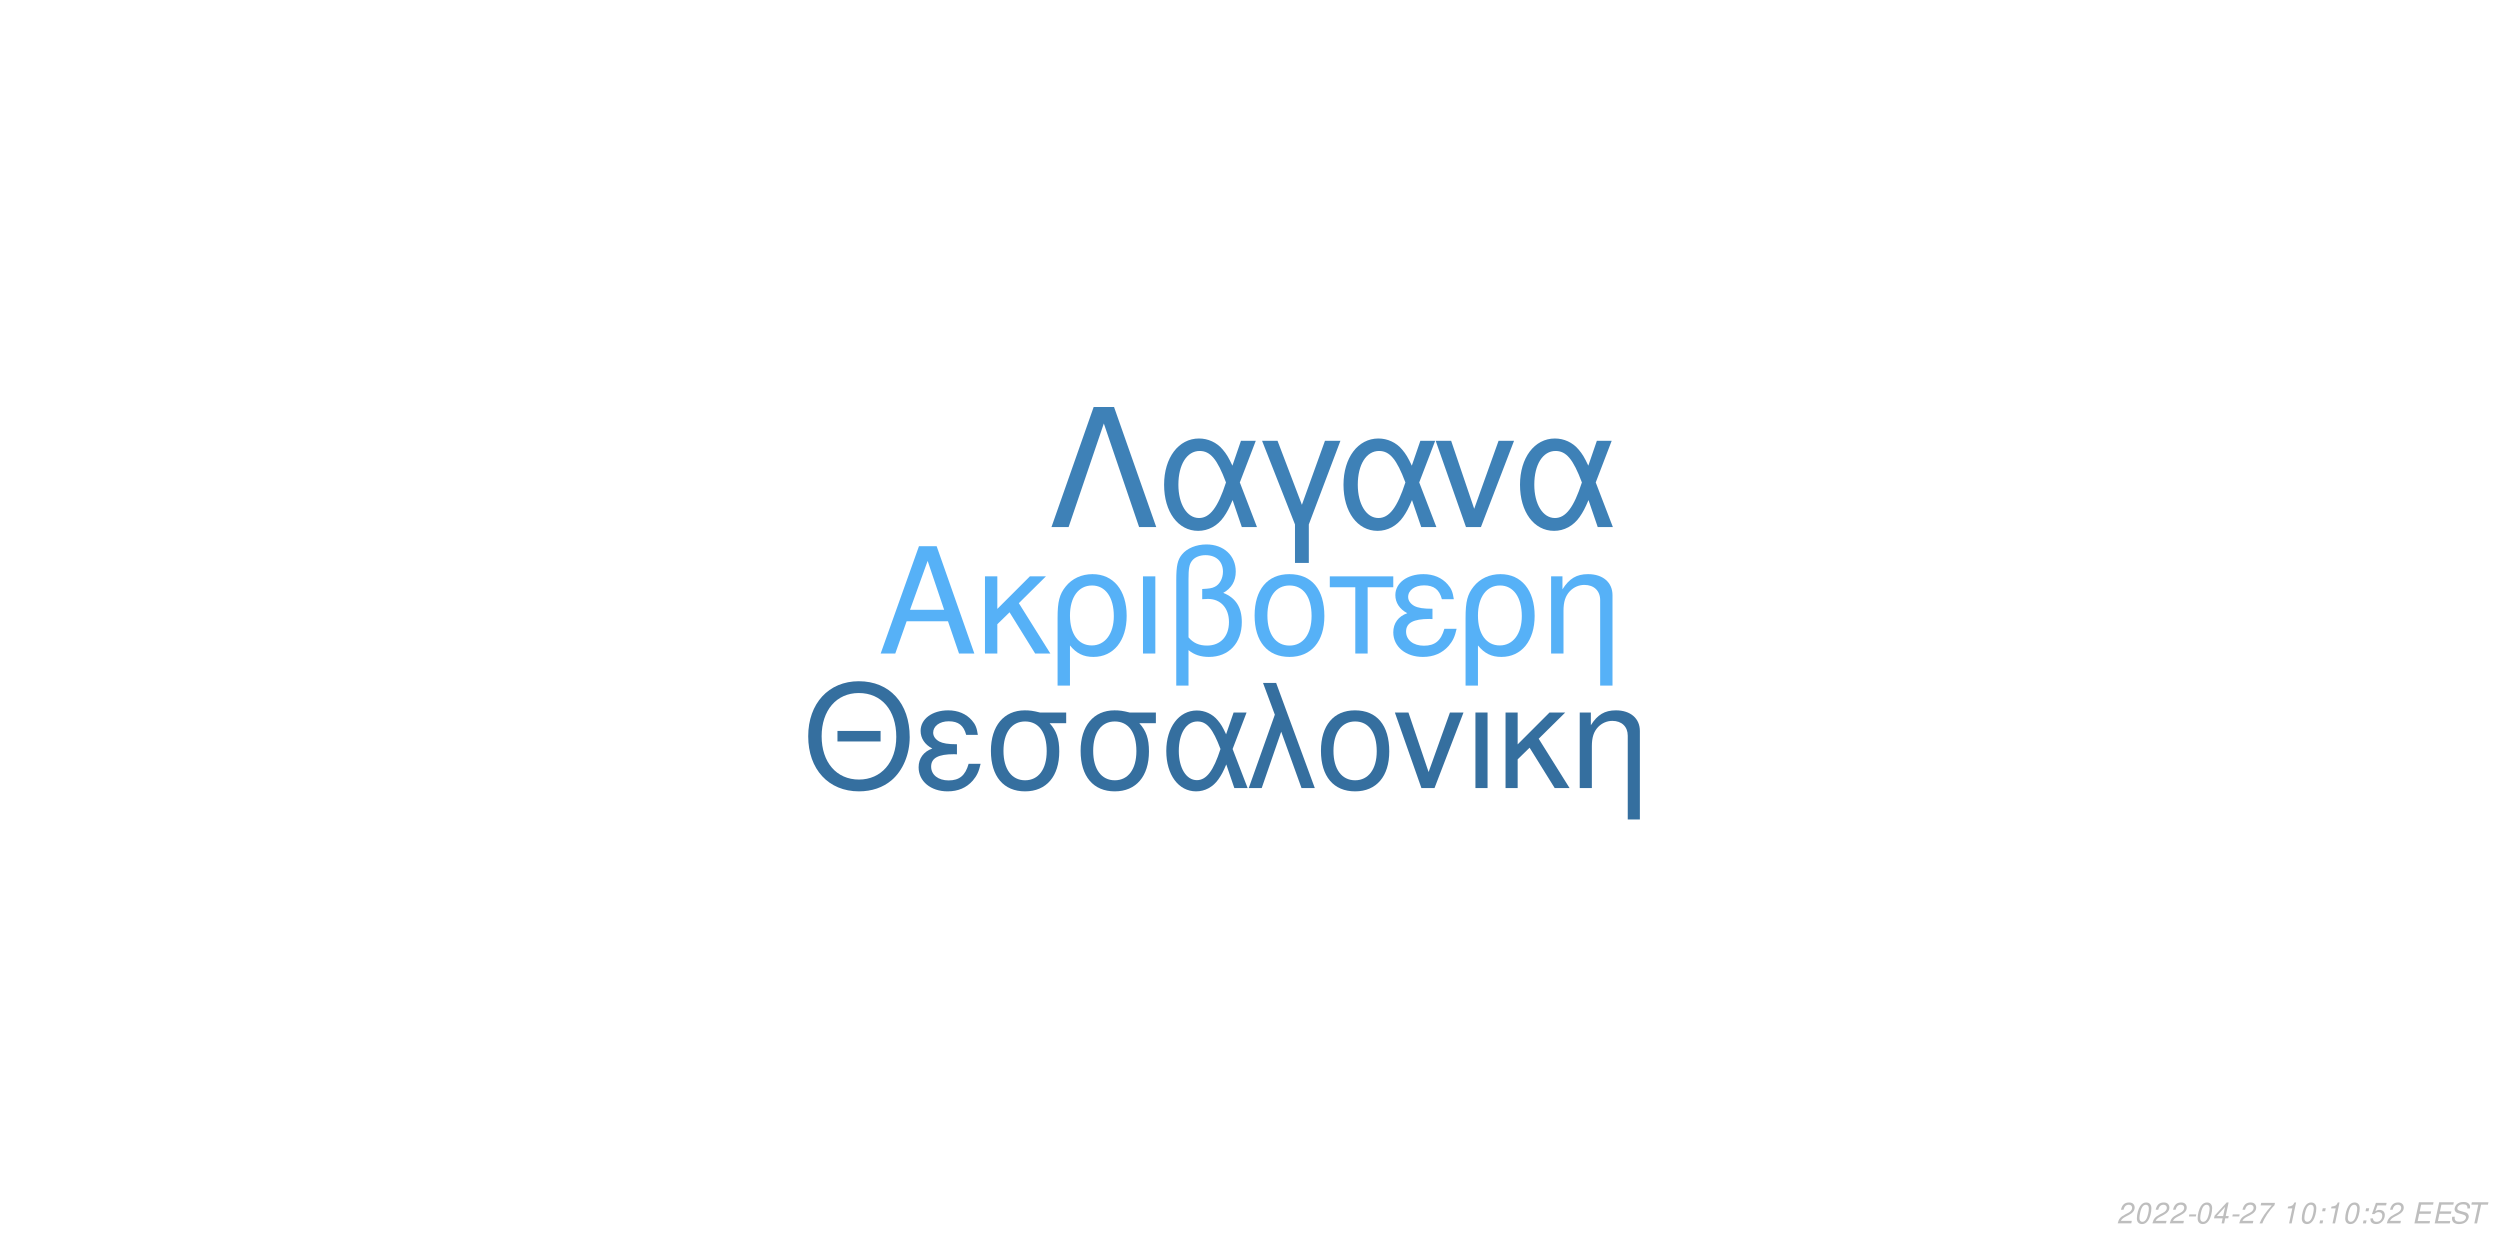
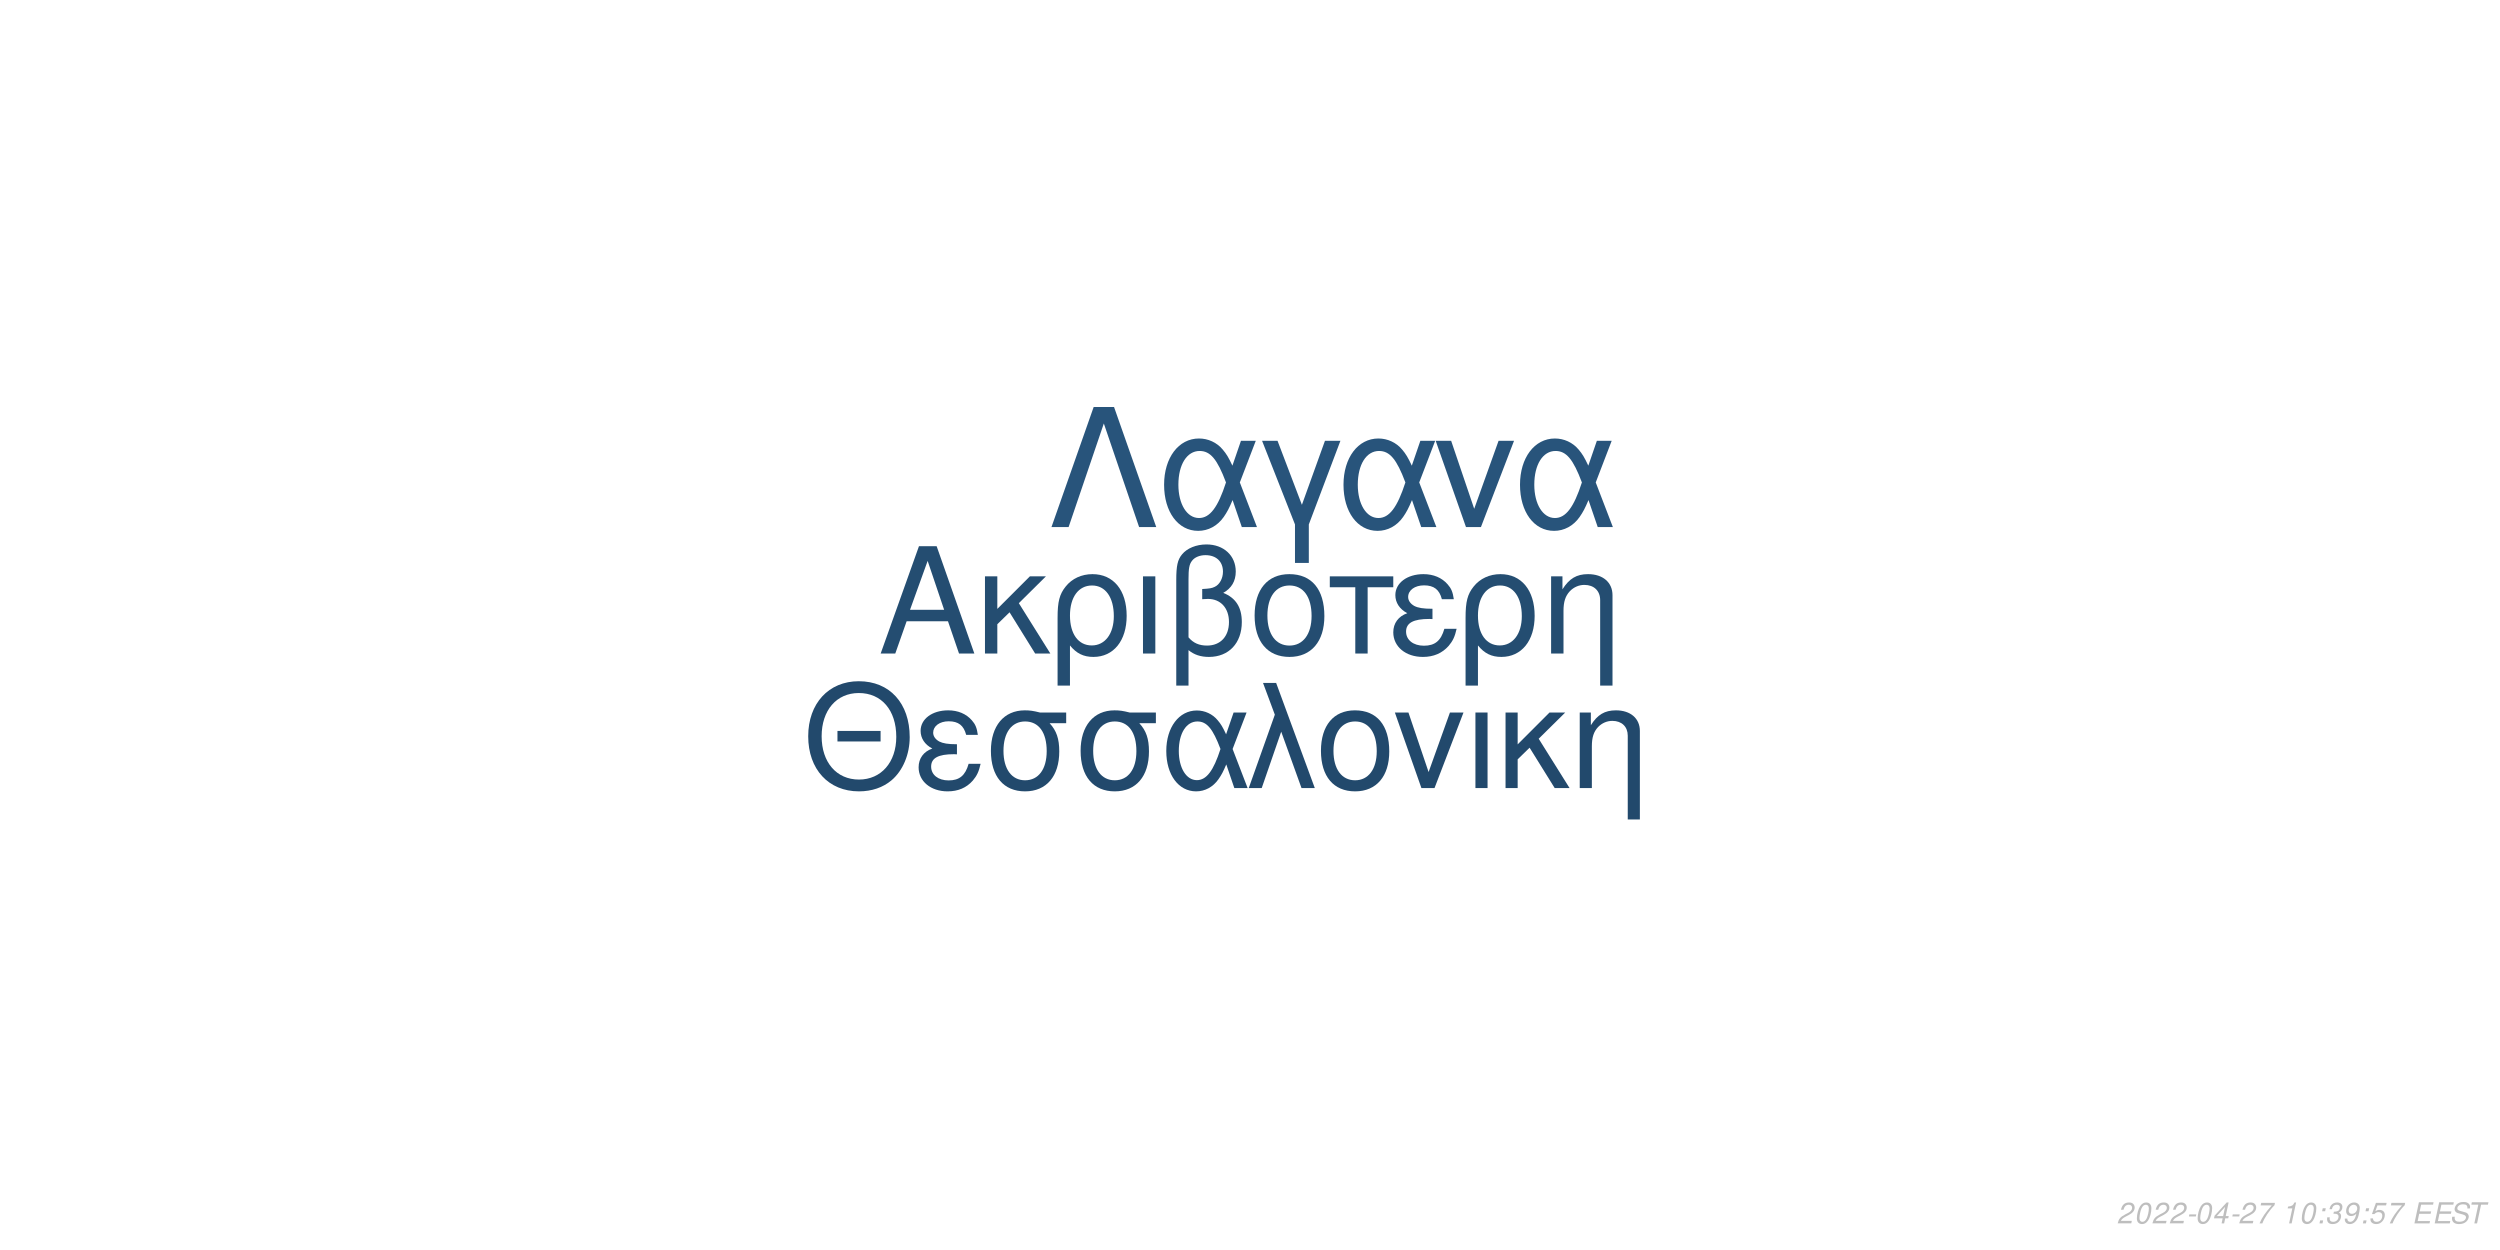
<svg xmlns="http://www.w3.org/2000/svg" xmlns:xlink="http://www.w3.org/1999/xlink" width="864pt" height="432pt" viewBox="0 0 864 432" version="1.1">
  <defs>
    <g>
      <symbol overflow="visible" id="glyph0-0">
        <path style="stroke:none;" d="" />
      </symbol>
      <symbol overflow="visible" id="glyph0-1">
        <path style="stroke:none;" d="M 24.125 -11.141 L 27.938 0 L 33.234 0 L 20.203 -37.094 L 14.094 -37.094 L 0.859 0 L 5.906 0 L 9.828 -11.141 Z M 22.797 -15.109 L 11 -15.109 L 17.094 -32.016 Z M 22.797 -15.109 " />
      </symbol>
      <symbol overflow="visible" id="glyph0-2">
        <path style="stroke:none;" d="M 7.172 -15.422 L 7.172 -26.672 L 2.906 -26.672 L 2.906 0 L 7.172 0 L 7.172 -10.125 L 11.406 -14.25 L 20.25 0 L 25.5 0 L 14.609 -17.406 L 23.969 -26.672 L 18.422 -26.672 Z M 7.172 -15.422 " />
      </symbol>
      <symbol overflow="visible" id="glyph0-3">
        <path style="stroke:none;" d="M 3 11.094 L 7.281 11.094 L 7.281 -2.797 C 9.516 -0.047 11.953 1.172 15.375 1.172 C 22.344 1.172 26.875 -4.422 26.875 -13.031 C 26.875 -21.891 22.297 -27.438 15.062 -27.438 C 11.297 -27.438 7.984 -25.906 5.797 -23.156 C 3.672 -20.516 3 -17.969 3 -12.359 Z M 14.906 -23.516 C 19.547 -23.516 22.438 -19.438 22.438 -12.922 C 22.438 -6.812 19.391 -2.797 14.812 -2.797 C 10.172 -2.797 7.281 -6.766 7.281 -13.125 C 7.281 -19.484 10.234 -23.516 14.906 -23.516 Z M 14.906 -23.516 " />
      </symbol>
      <symbol overflow="visible" id="glyph0-4">
        <path style="stroke:none;" d="M 3.516 0 L 7.781 0 L 7.781 -26.672 L 3.516 -26.672 Z M 3.516 0 " />
      </symbol>
      <symbol overflow="visible" id="glyph0-5">
        <path style="stroke:none;" d="M 4.016 11.094 L 8.25 11.094 L 8.25 -1.172 C 10.172 0.406 12.422 1.172 15.312 1.172 C 22.188 1.172 26.672 -3.609 26.672 -10.891 C 26.672 -15.984 24.578 -19.234 20.25 -20.969 C 23.109 -22.547 24.578 -25.031 24.578 -28.344 C 24.578 -33.844 20.406 -37.703 14.453 -37.703 C 10.938 -37.703 7.734 -36.391 6 -34.25 C 4.484 -32.422 4.016 -30.328 4.016 -25.391 Z M 8.25 -25.656 C 8.25 -29.359 8.5 -30.844 9.469 -32.062 C 10.375 -33.281 12.156 -34 14.094 -34 C 17.812 -34 20.156 -31.812 20.156 -28.297 C 20.156 -25.953 18.984 -23.812 17.297 -23.047 C 16.281 -22.547 15.469 -22.438 12.984 -22.297 L 12.984 -18.781 C 13.734 -18.828 14.344 -18.875 14.969 -18.875 C 19.344 -18.875 22.234 -15.719 22.234 -10.891 C 22.234 -5.906 19.281 -2.75 14.656 -2.75 C 11.953 -2.75 9.922 -3.609 8.25 -5.594 Z M 8.25 -25.656 " />
      </symbol>
      <symbol overflow="visible" id="glyph0-6">
        <path style="stroke:none;" d="M 14.094 -27.438 C 6.562 -27.438 2.094 -22.094 2.094 -13.125 C 2.094 -4.125 6.562 1.172 14.141 1.172 C 21.672 1.172 26.203 -4.172 26.203 -12.922 C 26.203 -22.188 21.828 -27.438 14.094 -27.438 Z M 14.141 -23.516 C 18.938 -23.516 21.781 -19.594 21.781 -12.984 C 21.781 -6.672 18.828 -2.75 14.141 -2.75 C 9.422 -2.75 6.516 -6.672 6.516 -13.125 C 6.516 -19.594 9.422 -23.516 14.141 -23.516 Z M 14.141 -23.516 " />
      </symbol>
      <symbol overflow="visible" id="glyph0-7">
        <path style="stroke:none;" d="M 7.891 0 L 12.156 0 L 12.156 -22.906 L 21.016 -22.906 L 21.016 -26.672 L -0.922 -26.672 L -0.922 -22.906 L 7.891 -22.906 Z M 7.891 0 " />
      </symbol>
      <symbol overflow="visible" id="glyph0-8">
        <path style="stroke:none;" d="M 14.562 -15.469 C 11.344 -15.469 9.562 -15.781 8.297 -16.438 C 6.922 -17.203 6.156 -18.328 6.156 -19.547 C 6.156 -21.891 8.453 -23.562 11.656 -23.562 C 15.062 -23.562 16.953 -22.094 17.812 -18.781 L 21.938 -18.781 C 21.578 -21.266 21.062 -22.5 19.797 -23.922 C 17.812 -26.203 14.906 -27.438 11.453 -27.438 C 5.797 -27.438 1.734 -24.375 1.734 -20.203 C 1.734 -17.609 3.156 -15.375 5.859 -13.938 C 2.797 -12.875 1.016 -10.484 1.016 -7.328 C 1.016 -2.391 5.297 1.172 11.25 1.172 C 14.969 1.172 17.906 -0.109 20.156 -2.641 C 21.578 -4.328 22.297 -5.797 22.906 -8.547 L 18.672 -8.547 C 17.5 -4.422 15.422 -2.703 11.609 -2.703 C 7.938 -2.703 5.438 -4.688 5.438 -7.578 C 5.438 -10.578 7.938 -11.953 13.484 -11.953 C 13.641 -11.953 14.094 -11.953 14.562 -11.906 Z M 14.562 -15.469 " />
      </symbol>
      <symbol overflow="visible" id="glyph0-9">
        <path style="stroke:none;" d="M 3.562 -26.672 L 3.562 0 L 7.844 0 L 7.844 -14.703 C 7.844 -17.906 8.5 -19.891 10.031 -21.531 C 11.406 -22.953 13.188 -23.719 15.062 -23.719 C 18.375 -23.719 20.516 -21.672 20.516 -18.469 L 20.516 11.094 L 24.781 11.094 L 24.781 -20.156 C 24.781 -24.578 21.469 -27.438 16.328 -27.438 C 12.359 -27.438 9.828 -25.906 7.484 -22.188 L 7.484 -26.672 Z M 3.562 -26.672 " />
      </symbol>
      <symbol overflow="visible" id="glyph1-0">
        <path style="stroke:none;" d="" />
      </symbol>
      <symbol overflow="visible" id="glyph1-1">
        <path style="stroke:none;" d="M 26.859 -19.734 L 11.953 -19.734 L 11.953 -16.094 L 26.859 -16.094 Z M 19.328 -36.922 C 8.922 -36.922 1.844 -29.25 1.844 -17.891 C 1.844 -6.484 8.875 1.141 19.391 1.141 C 23.812 1.141 27.703 -0.203 30.641 -2.688 C 34.578 -6.031 36.922 -11.656 36.922 -17.594 C 36.922 -29.297 30 -36.922 19.328 -36.922 Z M 19.328 -32.844 C 27.203 -32.844 32.281 -26.906 32.281 -17.688 C 32.281 -8.922 27.062 -2.938 19.391 -2.938 C 11.609 -2.938 6.484 -8.922 6.484 -17.891 C 6.484 -26.859 11.609 -32.844 19.328 -32.844 Z M 19.328 -32.844 " />
      </symbol>
      <symbol overflow="visible" id="glyph1-2">
        <path style="stroke:none;" d="M 14.25 -15.141 C 11.109 -15.141 9.375 -15.453 8.125 -16.094 C 6.781 -16.844 6.031 -17.938 6.031 -19.141 C 6.031 -21.422 8.266 -23.078 11.406 -23.078 C 14.75 -23.078 16.594 -21.625 17.438 -18.391 L 21.469 -18.391 C 21.125 -20.828 20.625 -22.031 19.391 -23.422 C 17.438 -25.656 14.594 -26.859 11.219 -26.859 C 5.688 -26.859 1.688 -23.875 1.688 -19.781 C 1.688 -17.234 3.094 -15.047 5.734 -13.656 C 2.734 -12.609 1 -10.266 1 -7.172 C 1 -2.344 5.188 1.141 11.016 1.141 C 14.656 1.141 17.547 -0.094 19.734 -2.594 C 21.125 -4.234 21.828 -5.688 22.422 -8.375 L 18.281 -8.375 C 17.141 -4.328 15.094 -2.641 11.359 -2.641 C 7.766 -2.641 5.328 -4.578 5.328 -7.422 C 5.328 -10.359 7.766 -11.703 13.203 -11.703 C 13.359 -11.703 13.797 -11.703 14.25 -11.656 Z M 14.25 -15.141 " />
      </symbol>
      <symbol overflow="visible" id="glyph1-3">
        <path style="stroke:none;" d="M 29 -26.109 L 19.938 -26.109 C 17.594 -26.703 16.438 -26.859 14.703 -26.859 C 7.469 -26.859 2.984 -21.469 2.984 -12.859 C 2.984 -4.031 7.375 1.141 14.797 1.141 C 22.172 1.141 26.609 -4.078 26.609 -12.656 C 26.609 -17.047 25.656 -19.828 23.266 -22.422 L 29 -22.422 Z M 14.797 -23.016 C 19.531 -23.016 22.266 -19.234 22.266 -12.75 C 22.266 -6.531 19.438 -2.688 14.797 -2.688 C 10.172 -2.688 7.328 -6.531 7.328 -12.859 C 7.328 -19.188 10.172 -23.016 14.797 -23.016 Z M 14.797 -23.016 " />
      </symbol>
      <symbol overflow="visible" id="glyph1-4">
        <path style="stroke:none;" d="M 29.344 -26.109 L 24.859 -26.109 L 22.266 -18.578 C 21.125 -21.031 20.484 -22.125 19.328 -23.469 C 17.547 -25.609 14.906 -26.812 12.156 -26.812 C 5.984 -26.812 1.594 -20.984 1.594 -12.812 C 1.594 -4.578 5.828 1.141 11.906 1.141 C 14.953 1.141 17.734 -0.344 19.625 -3.047 C 20.672 -4.531 21.281 -5.688 22.328 -8.172 L 25.109 0 L 29.703 0 L 24.516 -13.5 Z M 20.328 -13.5 C 17.891 -5.922 15.453 -2.734 12.156 -2.734 C 8.516 -2.734 5.922 -6.922 5.922 -12.812 C 5.922 -18.938 8.516 -23.016 12.359 -23.016 C 15.594 -23.016 17.688 -20.531 20.328 -13.5 Z M 20.328 -13.5 " />
      </symbol>
      <symbol overflow="visible" id="glyph1-5">
        <path style="stroke:none;" d="M 1.094 0 L 5.578 0 L 12.312 -19.484 L 19.328 0 L 23.922 0 L 10.562 -36.328 L 6.031 -36.328 L 10.109 -25.359 Z M 1.094 0 " />
      </symbol>
      <symbol overflow="visible" id="glyph1-6">
        <path style="stroke:none;" d="M 13.797 -26.859 C 6.422 -26.859 2.047 -21.625 2.047 -12.859 C 2.047 -4.031 6.422 1.141 13.859 1.141 C 21.234 1.141 25.656 -4.078 25.656 -12.656 C 25.656 -21.719 21.375 -26.859 13.797 -26.859 Z M 13.859 -23.016 C 18.531 -23.016 21.328 -19.188 21.328 -12.703 C 21.328 -6.531 18.438 -2.688 13.859 -2.688 C 9.219 -2.688 6.375 -6.531 6.375 -12.859 C 6.375 -19.188 9.219 -23.016 13.859 -23.016 Z M 13.859 -23.016 " />
      </symbol>
      <symbol overflow="visible" id="glyph1-7">
        <path style="stroke:none;" d="M 14.297 0 L 24.312 -26.109 L 19.625 -26.109 L 12.25 -5.531 L 5.281 -26.109 L 0.594 -26.109 L 9.766 0 Z M 14.297 0 " />
      </symbol>
      <symbol overflow="visible" id="glyph1-8">
        <path style="stroke:none;" d="M 3.438 0 L 7.625 0 L 7.625 -26.109 L 3.438 -26.109 Z M 3.438 0 " />
      </symbol>
      <symbol overflow="visible" id="glyph1-9">
        <path style="stroke:none;" d="M 7.031 -15.094 L 7.031 -26.109 L 2.844 -26.109 L 2.844 0 L 7.031 0 L 7.031 -9.922 L 11.156 -13.953 L 19.828 0 L 24.969 0 L 14.297 -17.047 L 23.469 -26.109 L 18.031 -26.109 Z M 7.031 -15.094 " />
      </symbol>
      <symbol overflow="visible" id="glyph1-10">
        <path style="stroke:none;" d="M 3.484 -26.109 L 3.484 0 L 7.672 0 L 7.672 -14.406 C 7.672 -17.547 8.328 -19.484 9.812 -21.078 C 11.156 -22.469 12.906 -23.219 14.75 -23.219 C 17.984 -23.219 20.078 -21.234 20.078 -18.094 L 20.078 10.859 L 24.266 10.859 L 24.266 -19.734 C 24.266 -24.062 21.031 -26.859 16 -26.859 C 12.109 -26.859 9.609 -25.359 7.328 -21.719 L 7.328 -26.109 Z M 3.484 -26.109 " />
      </symbol>
      <symbol overflow="visible" id="glyph2-0">
        <path style="stroke:none;" d="" />
      </symbol>
      <symbol overflow="visible" id="glyph2-1">
        <path style="stroke:none;" d="M 22.531 -41.484 L 15.484 -41.484 L 0.906 0 L 6.828 0 L 19 -35.797 L 31.188 0 L 37.109 0 Z M 22.531 -41.484 " />
      </symbol>
      <symbol overflow="visible" id="glyph2-2">
        <path style="stroke:none;" d="M 33.516 -29.812 L 28.391 -29.812 L 25.438 -21.219 C 24.125 -24.016 23.391 -25.266 22.078 -26.797 C 20.031 -29.25 17.016 -30.609 13.891 -30.609 C 6.828 -30.609 1.828 -23.953 1.828 -14.625 C 1.828 -5.234 6.656 1.312 13.594 1.312 C 17.078 1.312 20.266 -0.391 22.422 -3.469 C 23.609 -5.172 24.297 -6.484 25.5 -9.328 L 28.688 0 L 33.922 0 L 28 -15.422 Z M 23.219 -15.422 C 20.422 -6.766 17.641 -3.125 13.891 -3.125 C 9.734 -3.125 6.766 -7.906 6.766 -14.625 C 6.766 -21.625 9.734 -26.297 14.109 -26.297 C 17.812 -26.297 20.203 -23.453 23.219 -15.422 Z M 23.219 -15.422 " />
      </symbol>
      <symbol overflow="visible" id="glyph2-3">
        <path style="stroke:none;" d="M 12.062 12.406 L 16.844 12.406 L 16.844 -0.906 L 27.766 -29.812 L 22.422 -29.812 L 14.453 -7.688 L 6.031 -29.812 L 0.688 -29.812 L 12.062 -0.906 Z M 12.062 12.406 " />
      </symbol>
      <symbol overflow="visible" id="glyph2-4">
        <path style="stroke:none;" d="M 16.328 0 L 27.766 -29.812 L 22.422 -29.812 L 14 -6.312 L 6.031 -29.812 L 0.688 -29.812 L 11.156 0 Z M 16.328 0 " />
      </symbol>
      <symbol overflow="visible" id="glyph3-0">
        <path style="stroke:none;" d="" />
      </symbol>
      <symbol overflow="visible" id="glyph3-1">
        <path style="stroke:none;" d="M 5.234 -0.875 L 1.469 -0.875 C 1.641 -1.375 2.203 -1.891 3.109 -2.344 L 4.234 -2.938 C 5.562 -3.625 6.219 -4.469 6.219 -5.484 C 6.219 -5.938 6.062 -6.359 5.797 -6.656 C 5.469 -7.047 4.984 -7.234 4.312 -7.234 C 2.766 -7.234 1.891 -6.453 1.484 -4.734 L 2.375 -4.734 C 2.484 -5.188 2.609 -5.484 2.797 -5.75 C 3.094 -6.203 3.609 -6.453 4.188 -6.453 C 4.891 -6.453 5.344 -6.031 5.344 -5.375 C 5.344 -4.703 4.859 -4.094 4.016 -3.656 L 2.984 -3.125 C 1.234 -2.188 0.797 -1.656 0.344 -0.016 L 5.047 -0.016 Z M 5.234 -0.875 " />
      </symbol>
      <symbol overflow="visible" id="glyph3-2">
        <path style="stroke:none;" d="M 4.203 -7.234 C 3.375 -7.234 2.688 -6.812 2.125 -5.984 C 1.484 -5.047 0.984 -3.188 0.984 -1.734 C 0.984 -1.109 1.172 -0.562 1.484 -0.266 C 1.797 0.047 2.281 0.234 2.766 0.234 C 3.625 0.234 4.281 -0.156 4.859 -1.016 C 5.516 -1.953 6 -3.797 6 -5.266 C 6 -6.5 5.328 -7.234 4.203 -7.234 Z M 4.094 -6.453 C 4.734 -6.453 5.125 -5.984 5.125 -5.156 C 5.125 -4.203 4.781 -2.625 4.406 -1.812 C 3.984 -0.938 3.516 -0.547 2.875 -0.547 C 2.25 -0.547 1.875 -1.031 1.875 -1.828 C 1.875 -2.797 2.203 -4.344 2.594 -5.203 C 2.984 -6.047 3.453 -6.453 4.094 -6.453 Z M 4.094 -6.453 " />
      </symbol>
      <symbol overflow="visible" id="glyph3-3">
        <path style="stroke:none;" d="M 3.516 -3.125 L 1.125 -3.125 L 0.969 -2.406 L 3.359 -2.406 Z M 3.516 -3.125 " />
      </symbol>
      <symbol overflow="visible" id="glyph3-4">
        <path style="stroke:none;" d="M 3.625 -1.75 L 3.266 0 L 4.141 0 L 4.516 -1.75 L 5.562 -1.75 L 5.734 -2.531 L 4.688 -2.531 L 5.688 -7.234 L 5.016 -7.234 L 0.844 -2.672 L 0.641 -1.75 Z M 3.797 -2.531 L 1.594 -2.531 L 4.469 -5.703 Z M 3.797 -2.531 " />
      </symbol>
      <symbol overflow="visible" id="glyph3-5">
        <path style="stroke:none;" d="M 6.703 -7.094 L 1.953 -7.094 L 1.766 -6.219 L 5.594 -6.219 C 3.344 -3.688 2.266 -2.109 1.375 0 L 2.344 0 C 3.031 -1.906 4.828 -4.594 6.547 -6.281 Z M 6.703 -7.094 " />
      </symbol>
      <symbol overflow="visible" id="glyph3-6">
        <path style="stroke:none;" d="" />
      </symbol>
      <symbol overflow="visible" id="glyph3-7">
        <path style="stroke:none;" d="M 3.703 -5.188 L 2.594 0 L 3.469 0 L 5.016 -7.234 L 4.438 -7.234 C 3.906 -6.156 3.688 -6.016 2.234 -5.812 L 2.109 -5.188 Z M 3.703 -5.188 " />
      </symbol>
      <symbol overflow="visible" id="glyph3-8">
        <path style="stroke:none;" d="M 2.359 -1.031 L 1.312 -1.031 L 1.094 0 L 2.141 0 Z M 3.266 -5.234 L 2.219 -5.234 L 2 -4.203 L 3.047 -4.203 Z M 3.266 -5.234 " />
      </symbol>
      <symbol overflow="visible" id="glyph3-9">
+         <path style="stroke:none;" d="M 2.922 -3.312 C 3.125 -3.344 3.234 -3.344 3.375 -3.344 C 4.203 -3.344 4.688 -3 4.688 -2.406 C 4.688 -1.312 3.906 -0.547 2.781 -0.547 C 2.047 -0.547 1.594 -0.938 1.594 -1.562 C 1.594 -1.719 1.609 -1.844 1.656 -2.094 L 0.766 -2.094 C 0.734 -1.797 0.719 -1.641 0.719 -1.469 C 0.719 -0.375 1.406 0.234 2.641 0.234 C 3.547 0.234 4.297 -0.078 4.812 -0.656 C 5.266 -1.156 5.562 -1.875 5.562 -2.547 C 5.562 -3.125 5.344 -3.453 4.797 -3.734 C 5.641 -4.234 6.016 -4.844 6.016 -5.734 C 6.016 -6.656 5.312 -7.234 4.203 -7.234 C 3.375 -7.234 2.672 -6.938 2.188 -6.375 C 1.891 -6.031 1.703 -5.641 1.516 -4.906 L 2.391 -4.906 C 2.5 -5.359 2.594 -5.594 2.734 -5.812 C 3.047 -6.234 3.516 -6.453 4.078 -6.453 C 4.734 -6.453 5.141 -6.125 5.141 -5.578 C 5.141 -5.188 5.016 -4.797 4.797 -4.547 C 4.516 -4.234 4 -4.062 3.266 -4.062 L 3.078 -4.062 Z M 2.922 -3.312 " />
+       </symbol>
+       <symbol overflow="visible" id="glyph3-10">
+         <path style="stroke:none;" d="M 0.844 -1.656 C 0.844 -1.547 0.844 -1.438 0.844 -1.375 C 0.844 -0.406 1.531 0.234 2.578 0.234 C 3.203 0.234 3.766 0.016 4.297 -0.438 C 4.938 -1 5.312 -1.656 5.594 -2.719 C 5.844 -3.672 6.016 -4.766 6.016 -5.375 C 6.016 -5.844 5.844 -6.328 5.547 -6.656 C 5.203 -7.031 4.703 -7.234 4.062 -7.234 C 2.516 -7.234 1.297 -5.938 1.297 -4.266 C 1.297 -3.203 1.984 -2.547 3.047 -2.547 C 3.484 -2.547 3.953 -2.672 4.281 -2.891 C 4.406 -2.984 4.547 -3.078 4.828 -3.344 C 4.438 -1.484 3.703 -0.547 2.703 -0.547 C 2.109 -0.547 1.719 -0.938 1.719 -1.547 L 1.719 -1.656 Z M 3.953 -6.453 C 4.625 -6.453 5.141 -5.953 5.141 -5.281 C 5.141 -4.188 4.312 -3.312 3.297 -3.312 C 2.594 -3.312 2.172 -3.734 2.172 -4.453 C 2.172 -5.562 2.984 -6.453 3.953 -6.453 Z M 3.953 -6.453 " />
+       </symbol>
+       <symbol overflow="visible" id="glyph3-11">
        <path style="stroke:none;" d="M 6.297 -7.094 L 2.594 -7.094 L 1.234 -3.234 L 2.047 -3.234 C 2.656 -3.766 2.938 -3.906 3.531 -3.906 C 4.328 -3.906 4.797 -3.453 4.797 -2.688 C 4.797 -1.438 3.969 -0.547 2.828 -0.547 C 2.031 -0.547 1.609 -0.938 1.578 -1.734 L 0.703 -1.734 L 0.703 -1.516 C 0.703 -0.938 0.844 -0.547 1.188 -0.266 C 1.562 0.062 2.078 0.234 2.703 0.234 C 3.656 0.234 4.391 -0.156 4.984 -0.922 C 5.422 -1.5 5.672 -2.234 5.672 -2.953 C 5.672 -4 4.938 -4.672 3.812 -4.672 C 3.328 -4.672 2.906 -4.547 2.406 -4.234 L 3.109 -6.219 L 6.109 -6.219 Z M 6.297 -7.094 " />
      </symbol>
-       <symbol overflow="visible" id="glyph3-10">
+       <symbol overflow="visible" id="glyph3-12">
        <path style="stroke:none;" d="M 2.547 -3.312 L 6.5 -3.312 L 6.688 -4.141 L 2.719 -4.141 L 3.219 -6.469 L 7.344 -6.469 L 7.516 -7.297 L 2.453 -7.297 L 0.906 0 L 6.125 0 L 6.297 -0.812 L 2.016 -0.812 Z M 2.547 -3.312 " />
      </symbol>
-       <symbol overflow="visible" id="glyph3-11">
+       <symbol overflow="visible" id="glyph3-13">
        <path style="stroke:none;" d="M 7.062 -5.156 C 7.125 -5.438 7.141 -5.562 7.141 -5.703 C 7.141 -6.156 6.938 -6.594 6.594 -6.891 C 6.188 -7.25 5.656 -7.406 4.875 -7.406 C 3.844 -7.406 3.047 -7.125 2.5 -6.562 C 2.094 -6.141 1.781 -5.438 1.781 -4.922 C 1.781 -4.297 2.219 -3.766 2.891 -3.562 L 4.594 -3.094 C 5.406 -2.859 5.734 -2.578 5.734 -2.094 C 5.734 -1.781 5.547 -1.406 5.266 -1.141 C 4.844 -0.766 4.266 -0.578 3.453 -0.578 C 2.328 -0.578 1.812 -0.984 1.812 -1.906 C 1.812 -2.047 1.812 -2.125 1.844 -2.312 L 0.984 -2.312 C 0.906 -2.062 0.891 -1.906 0.891 -1.688 C 0.891 -0.484 1.797 0.234 3.297 0.234 C 4.359 0.234 5.234 -0.062 5.812 -0.609 C 6.344 -1.078 6.688 -1.797 6.688 -2.375 C 6.688 -2.641 6.609 -2.906 6.453 -3.156 C 6.234 -3.5 5.938 -3.703 5.469 -3.828 L 3.75 -4.312 C 2.984 -4.547 2.734 -4.734 2.734 -5.188 C 2.734 -5.547 2.875 -5.844 3.188 -6.109 C 3.547 -6.438 4.031 -6.594 4.703 -6.594 C 5.266 -6.594 5.688 -6.484 5.906 -6.297 C 6.094 -6.125 6.219 -5.797 6.219 -5.516 C 6.219 -5.422 6.203 -5.344 6.188 -5.156 Z M 7.062 -5.156 " />
      </symbol>
-       <symbol overflow="visible" id="glyph3-12">
+       <symbol overflow="visible" id="glyph3-14">
        <path style="stroke:none;" d="M 4.938 -6.469 L 7.312 -6.469 L 7.484 -7.297 L 1.75 -7.297 L 1.578 -6.469 L 3.984 -6.469 L 2.609 0 L 3.547 0 Z M 4.938 -6.469 " />
      </symbol>
    </g>
  </defs>
  <g id="surface1">
    <rect x="0" y="0" width="864" height="432" style="fill:rgb(100%,100%,100%);fill-opacity:1;stroke:none;" />
-     <g style="fill:rgb(33.725%,69.412%,96.863%);fill-opacity:1;">
+     <g style="fill:rgb(14.118%,30.196%,44.314%);fill-opacity:1;">
      <use xlink:href="#glyph0-1" x="303.5" y="225.861" />
      <use xlink:href="#glyph0-2" x="337.5" y="225.861" />
      <use xlink:href="#glyph0-3" x="362.5" y="225.861" />
      <use xlink:href="#glyph0-4" x="391.5" y="225.861" />
      <use xlink:href="#glyph0-5" x="402.5" y="225.861" />
      <use xlink:href="#glyph0-6" x="431.5" y="225.861" />
      <use xlink:href="#glyph0-7" x="460.5" y="225.861" />
      <use xlink:href="#glyph0-8" x="480.5" y="225.861" />
      <use xlink:href="#glyph0-3" x="503.5" y="225.861" />
      <use xlink:href="#glyph0-9" x="532.5" y="225.861" />
    </g>
-     <g style="fill:rgb(20.784%,43.529%,62.353%);fill-opacity:1;">
+     <g style="fill:rgb(13.333%,28.627%,42.353%);fill-opacity:1;">
      <use xlink:href="#glyph1-1" x="277.473" y="272.354" />
      <use xlink:href="#glyph1-2" x="316.473" y="272.354" />
      <use xlink:href="#glyph1-3" x="339.473" y="272.354" />
      <use xlink:href="#glyph1-3" x="370.473" y="272.354" />
      <use xlink:href="#glyph1-4" x="401.473" y="272.354" />
      <use xlink:href="#glyph1-5" x="430.473" y="272.354" />
      <use xlink:href="#glyph1-6" x="454.473" y="272.354" />
      <use xlink:href="#glyph1-7" x="481.473" y="272.354" />
      <use xlink:href="#glyph1-8" x="506.473" y="272.354" />
      <use xlink:href="#glyph1-9" x="517.473" y="272.354" />
      <use xlink:href="#glyph1-10" x="542.473" y="272.354" />
    </g>
-     <g style="fill:rgb(24.314%,50.588%,71.765%);fill-opacity:1;">
+     <g style="fill:rgb(15.686%,32.941%,48.235%);fill-opacity:1;">
      <use xlink:href="#glyph2-1" x="362.484" y="182.152" />
      <use xlink:href="#glyph2-2" x="400.484" y="182.152" />
      <use xlink:href="#glyph2-3" x="435.484" y="182.152" />
      <use xlink:href="#glyph2-2" x="462.484" y="182.152" />
      <use xlink:href="#glyph2-4" x="495.484" y="182.152" />
      <use xlink:href="#glyph2-2" x="523.484" y="182.152" />
    </g>
    <g style="fill:rgb(74.51%,74.51%,74.51%);fill-opacity:1;">
      <use xlink:href="#glyph3-1" x="731.52" y="422.81" />
      <use xlink:href="#glyph3-2" x="737.52" y="422.81" />
      <use xlink:href="#glyph3-1" x="743.52" y="422.81" />
      <use xlink:href="#glyph3-1" x="749.52" y="422.81" />
      <use xlink:href="#glyph3-3" x="755.52" y="422.81" />
      <use xlink:href="#glyph3-2" x="758.52" y="422.81" />
      <use xlink:href="#glyph3-4" x="764.52" y="422.81" />
      <use xlink:href="#glyph3-3" x="770.52" y="422.81" />
      <use xlink:href="#glyph3-1" x="773.52" y="422.81" />
      <use xlink:href="#glyph3-5" x="779.52" y="422.81" />
      <use xlink:href="#glyph3-6" x="785.52" y="422.81" />
      <use xlink:href="#glyph3-7" x="788.52" y="422.81" />
      <use xlink:href="#glyph3-2" x="794.52" y="422.81" />
      <use xlink:href="#glyph3-8" x="800.52" y="422.81" />
-       <use xlink:href="#glyph3-7" x="803.52" y="422.81" />
-       <use xlink:href="#glyph3-2" x="809.52" y="422.81" />
+       <use xlink:href="#glyph3-9" x="803.52" y="422.81" />
+       <use xlink:href="#glyph3-10" x="809.52" y="422.81" />
      <use xlink:href="#glyph3-8" x="815.52" y="422.81" />
-       <use xlink:href="#glyph3-9" x="818.52" y="422.81" />
-       <use xlink:href="#glyph3-1" x="824.52" y="422.81" />
+       <use xlink:href="#glyph3-11" x="818.52" y="422.81" />
+       <use xlink:href="#glyph3-5" x="824.52" y="422.81" />
      <use xlink:href="#glyph3-6" x="830.52" y="422.81" />
-       <use xlink:href="#glyph3-10" x="833.52" y="422.81" />
-       <use xlink:href="#glyph3-10" x="840.52" y="422.81" />
-       <use xlink:href="#glyph3-11" x="846.52" y="422.81" />
-       <use xlink:href="#glyph3-12" x="852.52" y="422.81" />
+       <use xlink:href="#glyph3-12" x="833.52" y="422.81" />
+       <use xlink:href="#glyph3-12" x="840.52" y="422.81" />
+       <use xlink:href="#glyph3-13" x="846.52" y="422.81" />
+       <use xlink:href="#glyph3-14" x="852.52" y="422.81" />
    </g>
  </g>
</svg>
